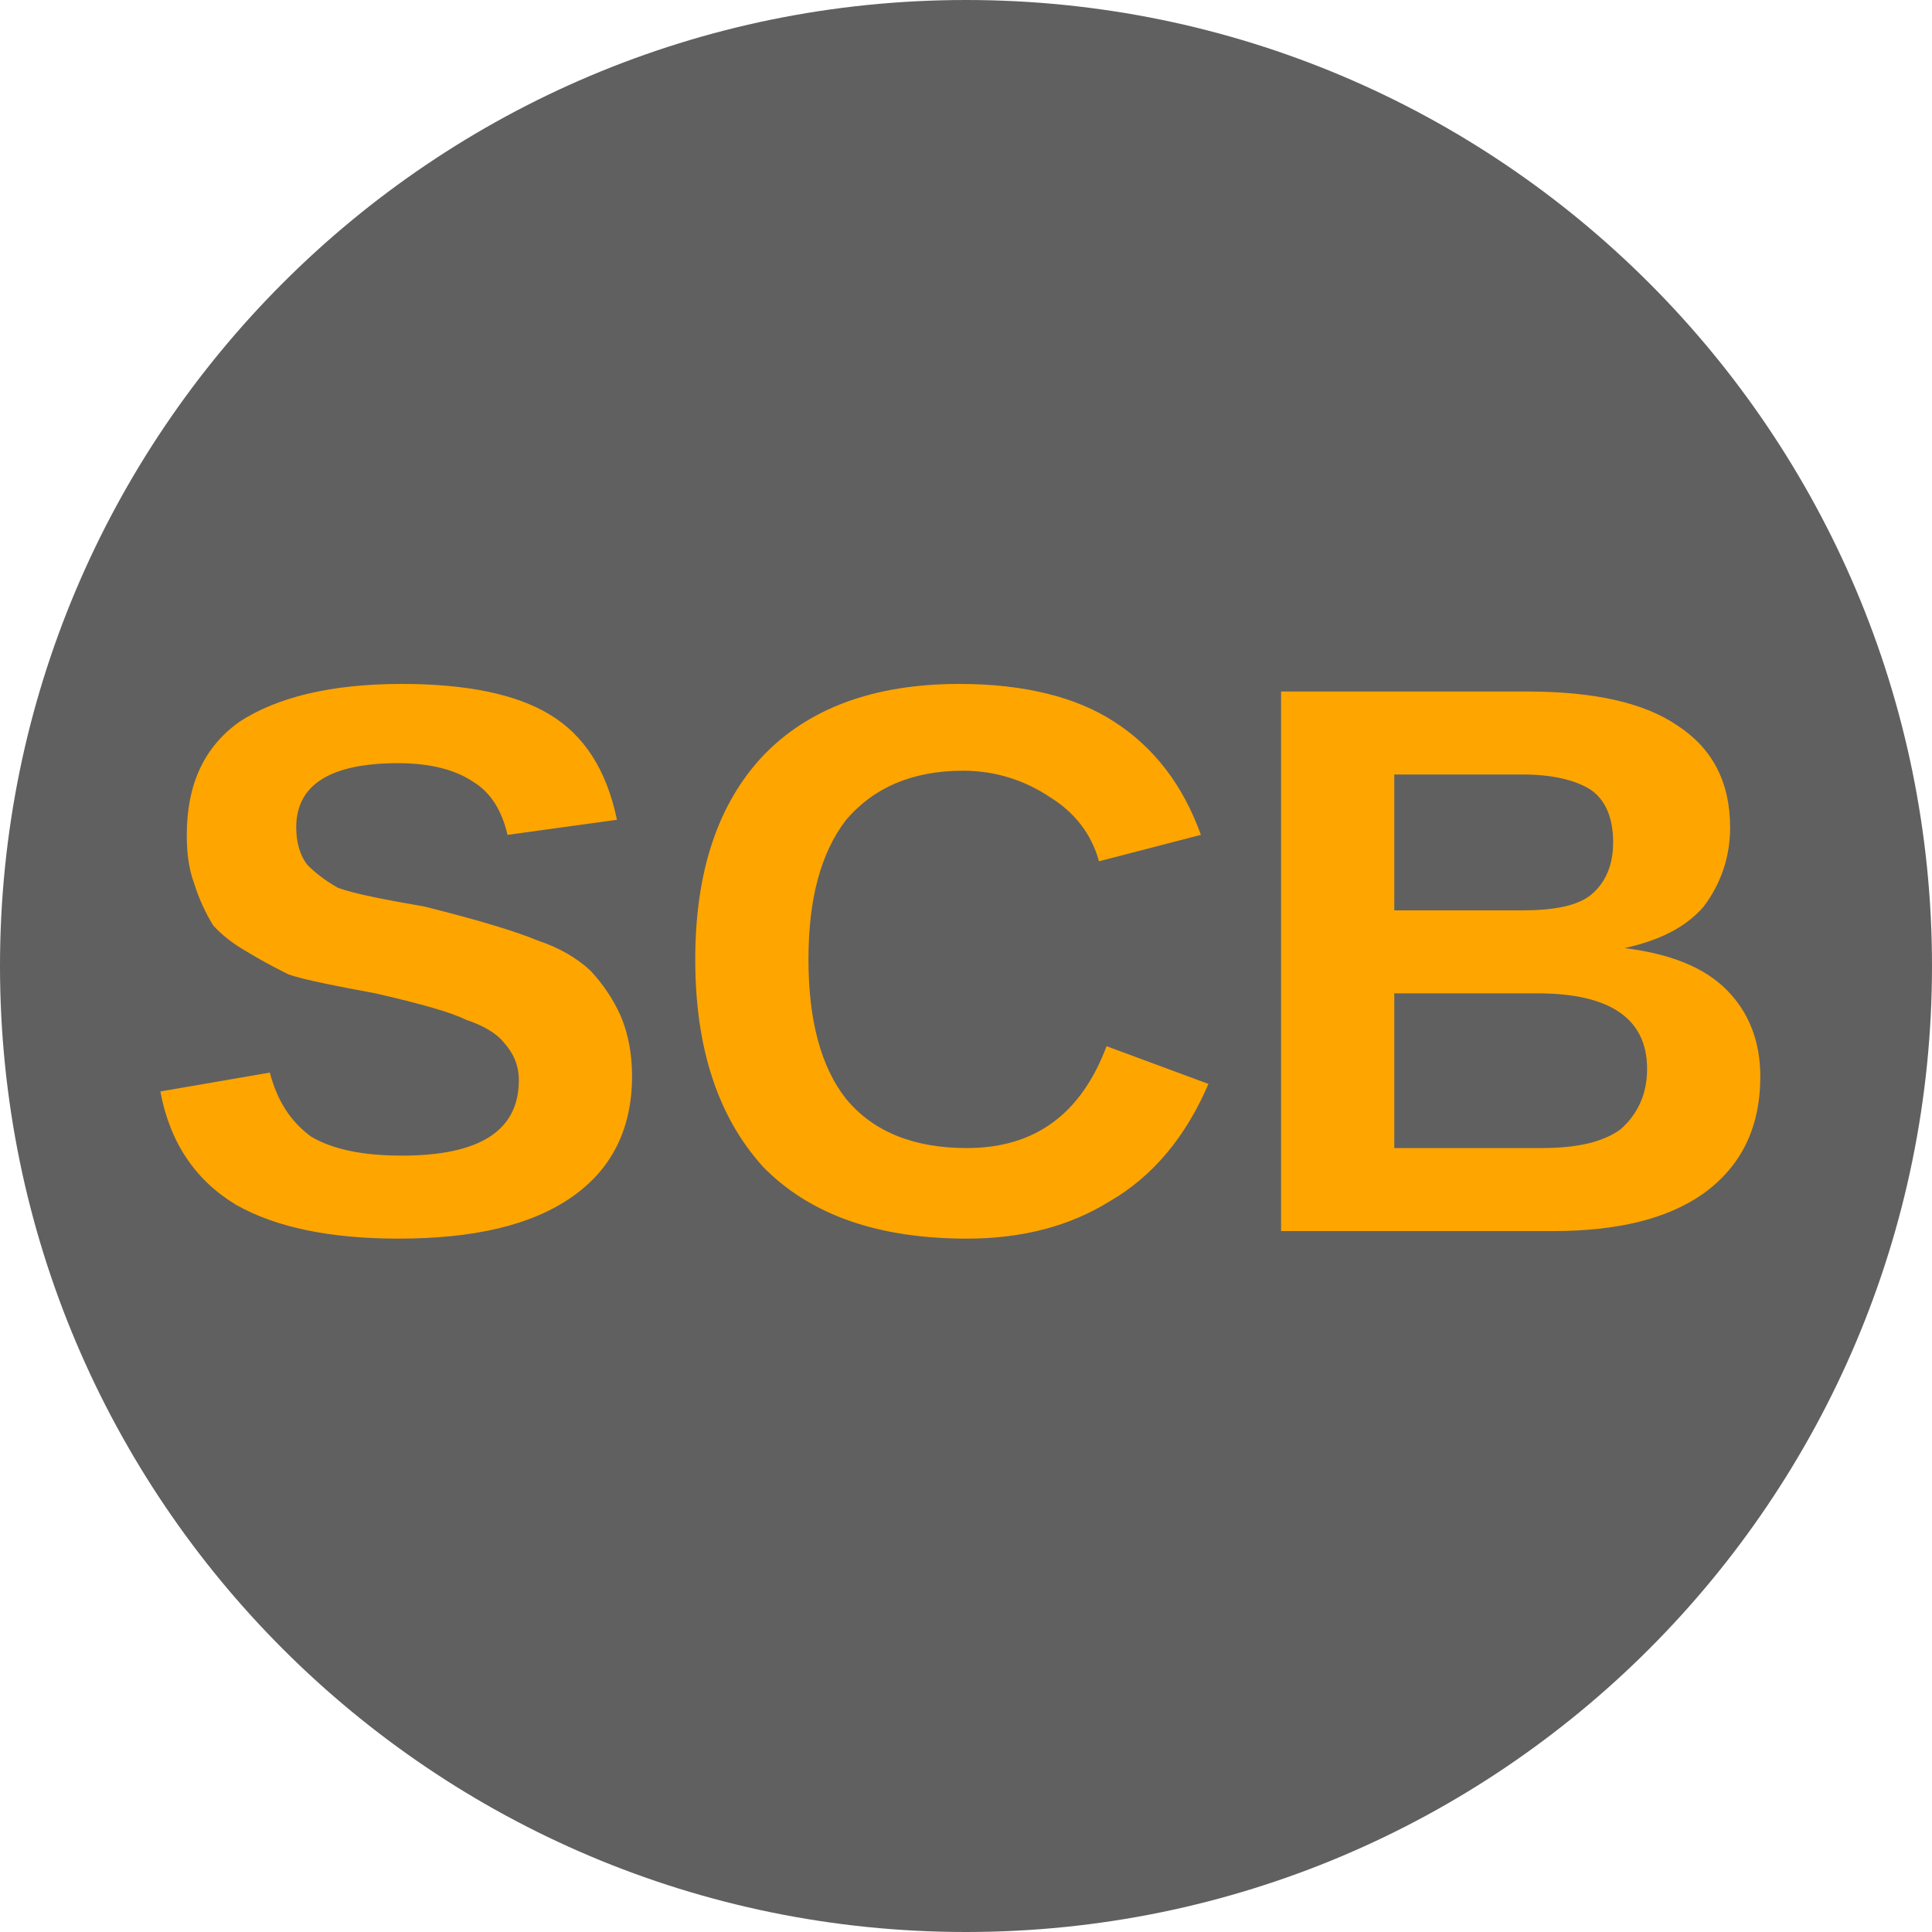
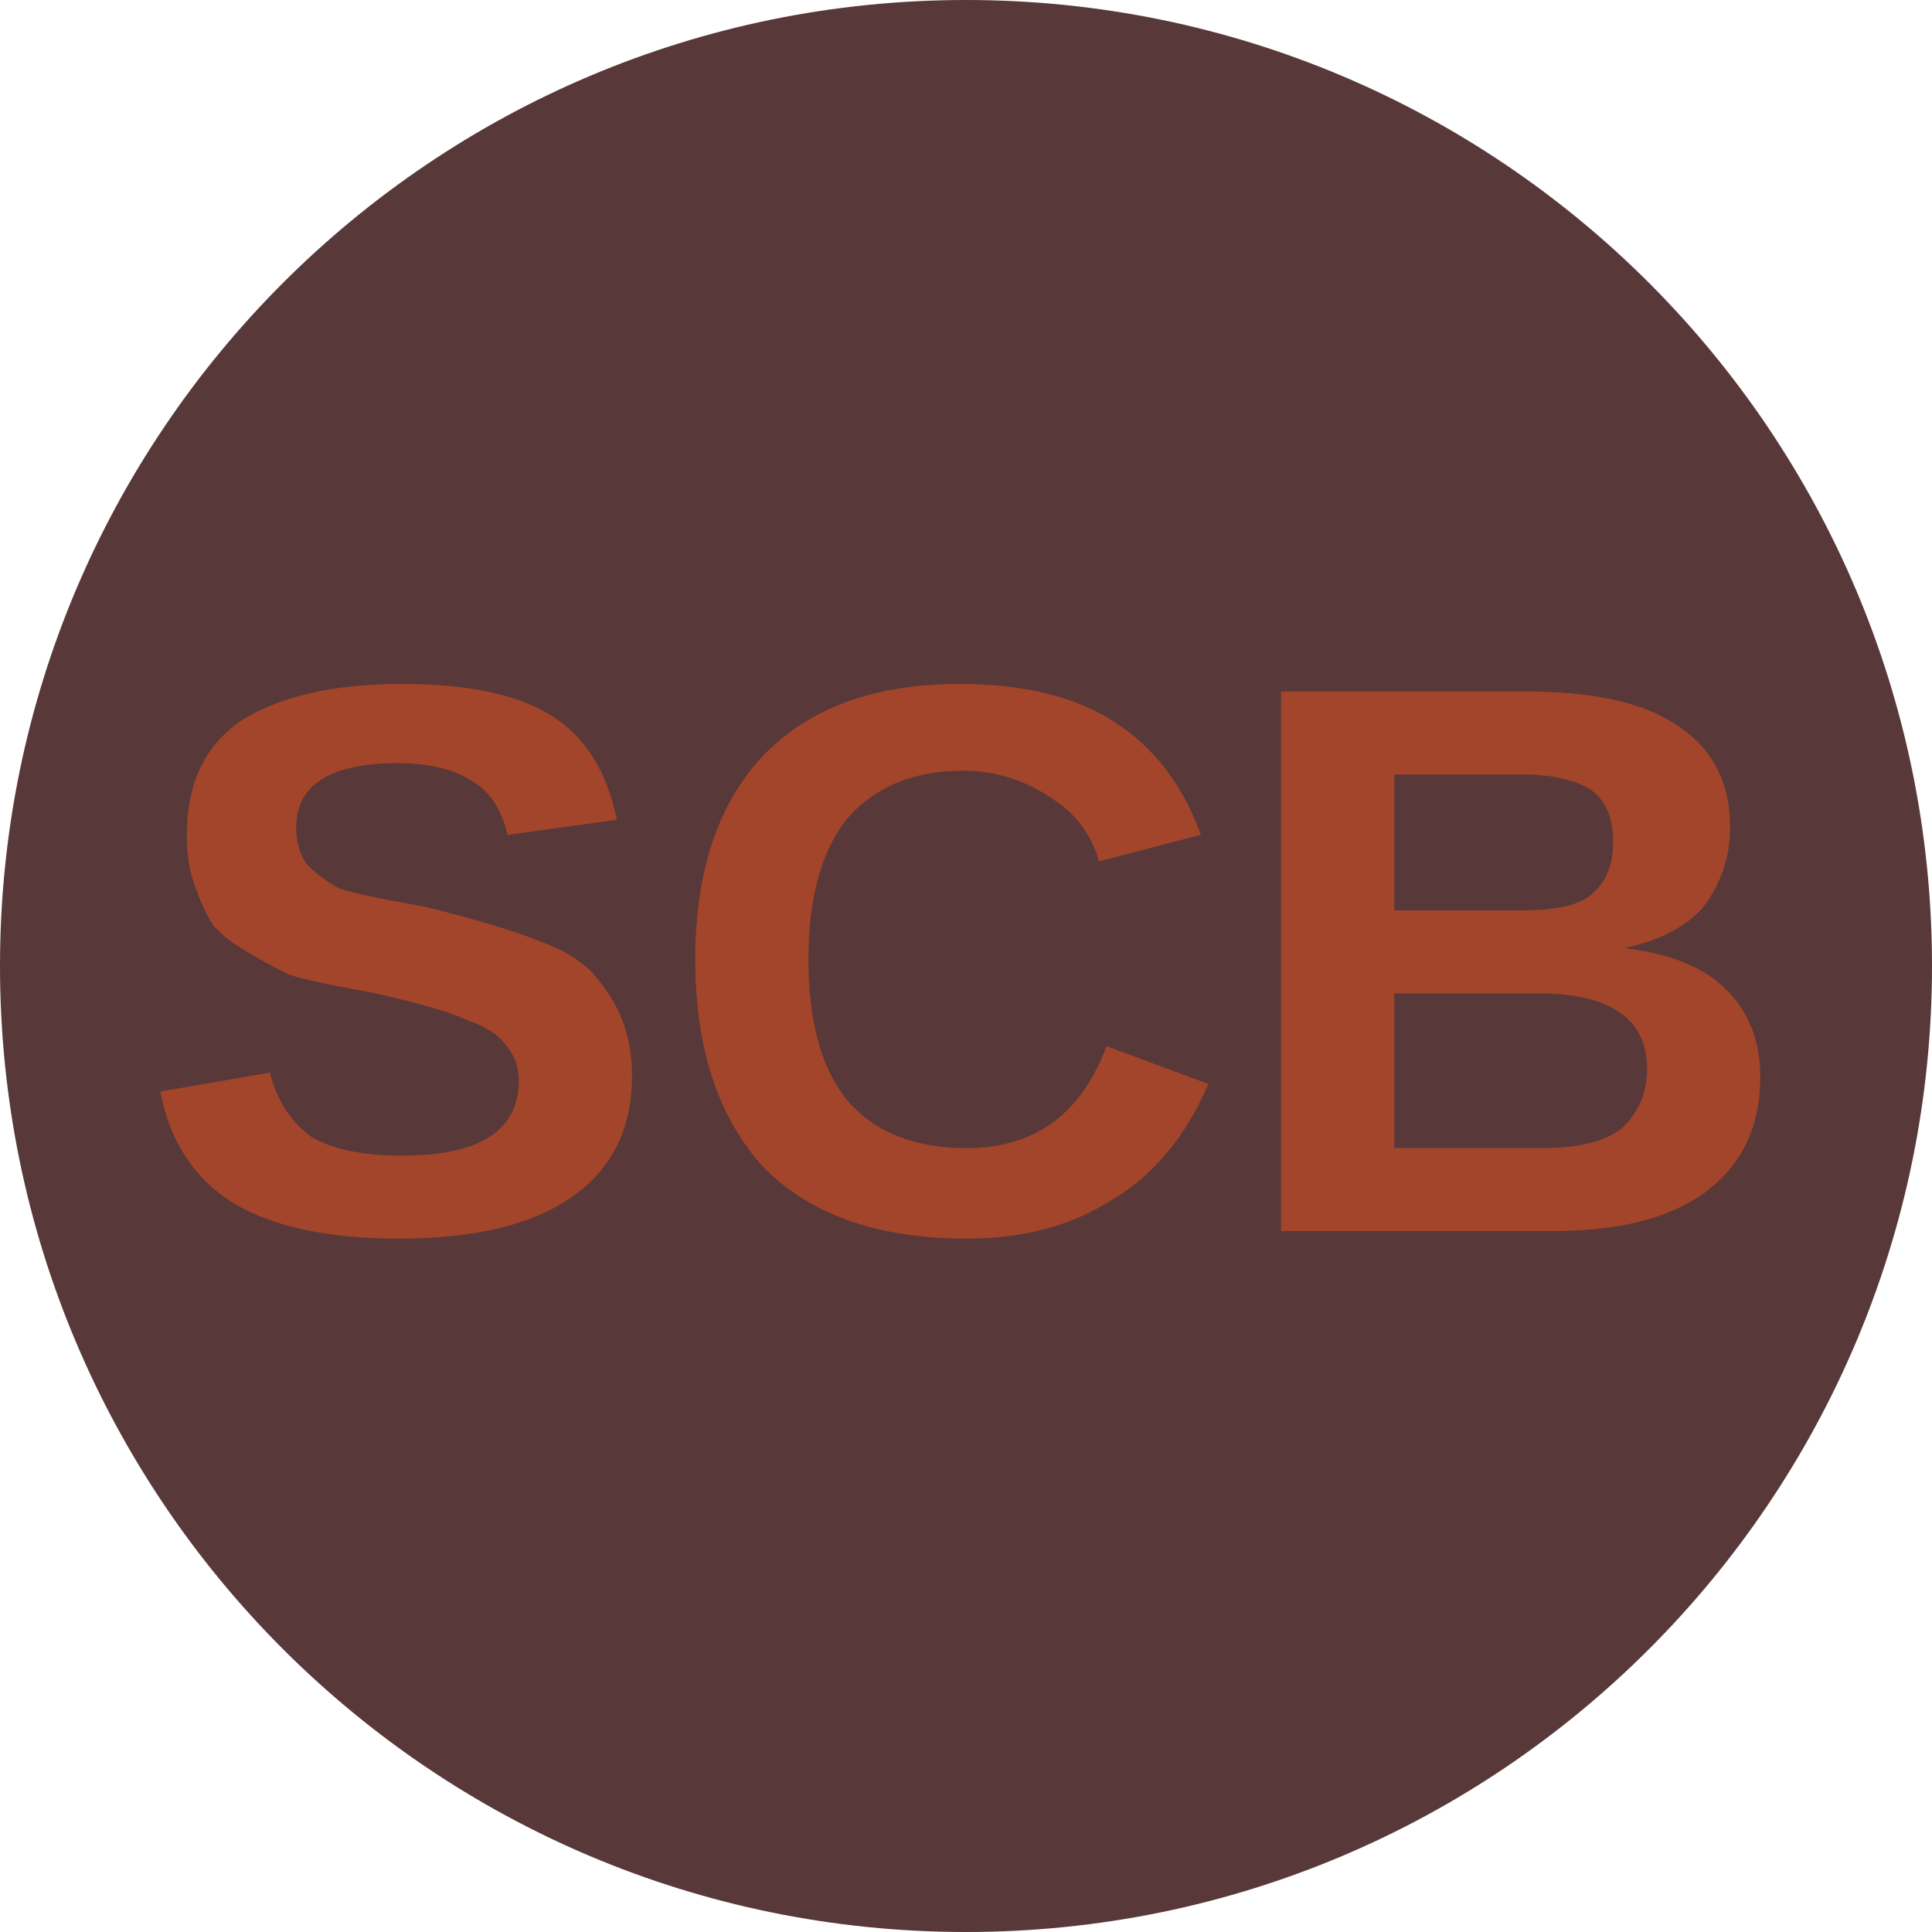
<svg xmlns="http://www.w3.org/2000/svg" viewBox="0 0 8 8">
-   <circle cx="4" cy="4" r="4" fill="#606060" />
-   <text x="4" y="5.1" text-anchor="middle" font-weight="700" font-size="3.25" textLength="7.2" lengthAdjust="spacingAndGlyphs" font-family="Arial" fill="orange">SCB</text>
+   <circle cx="4" cy="4" r="4" fill="#583838" />
+   <text x="4" y="5.1" text-anchor="middle" font-weight="700" font-size="3.25" textLength="7.2" lengthAdjust="spacingAndGlyphs" font-family="Arial" fill="#a2452b">SCB</text>
</svg>
